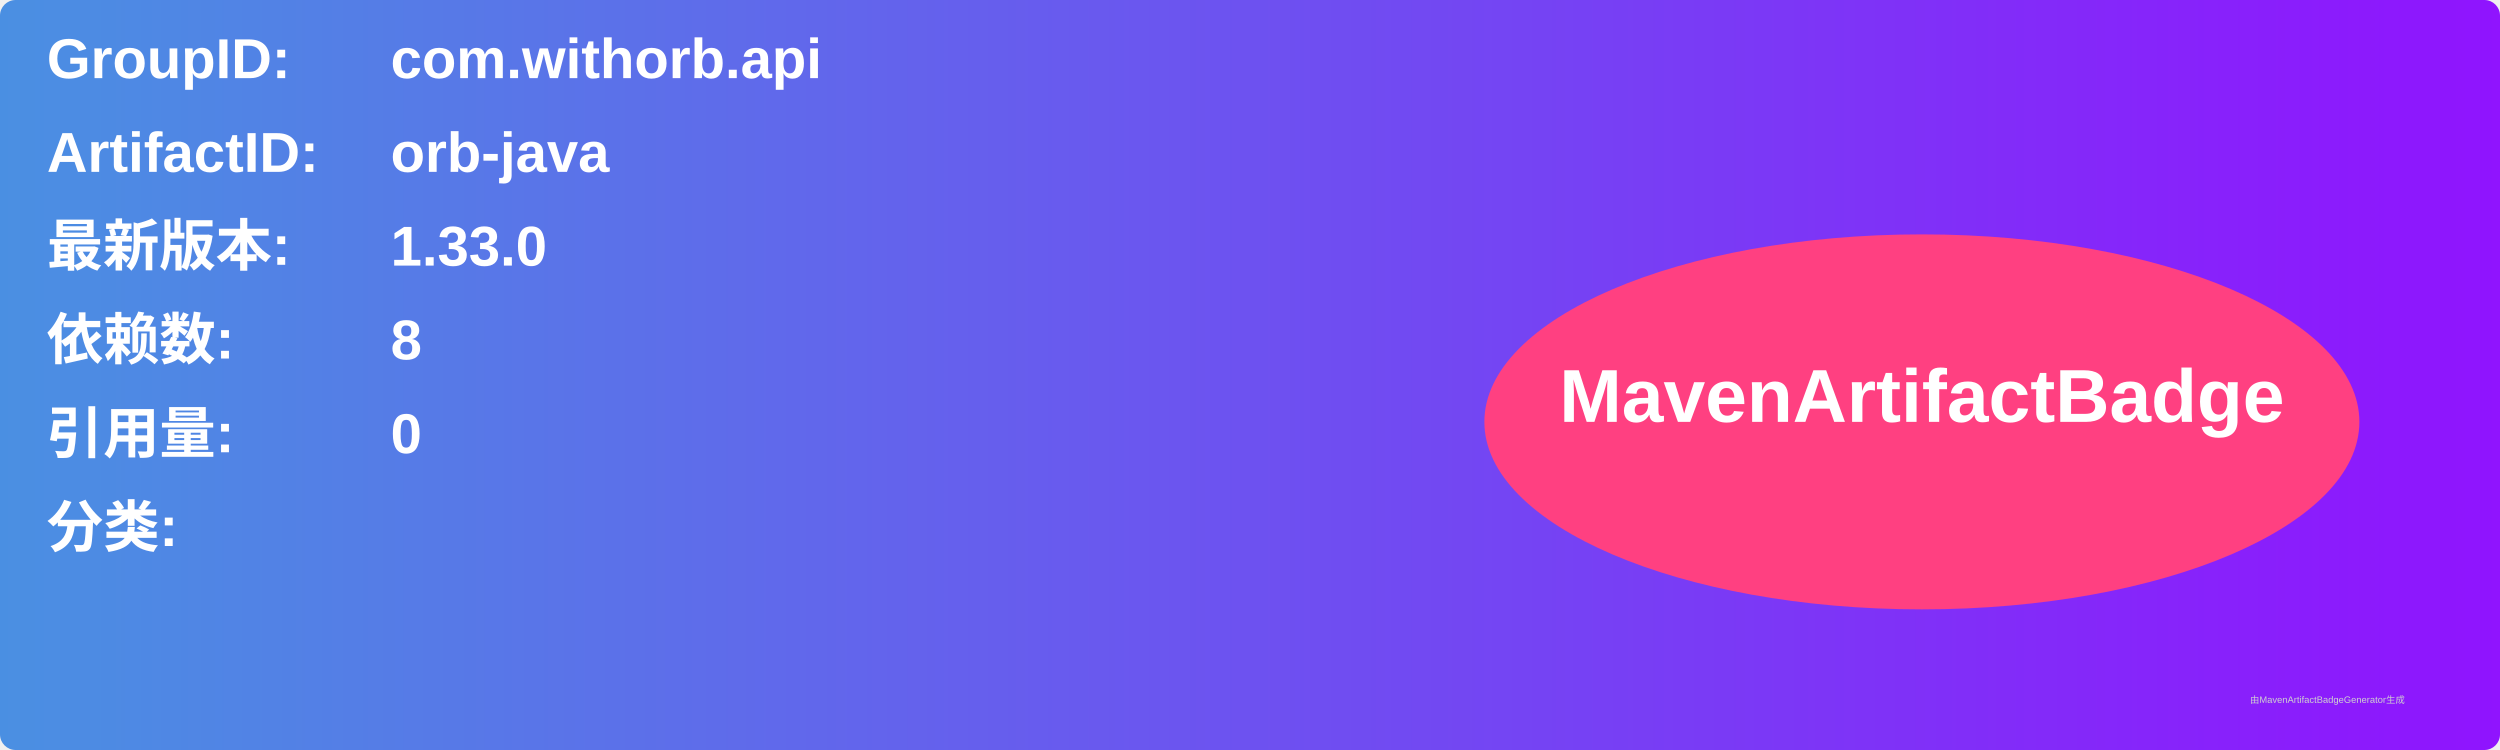
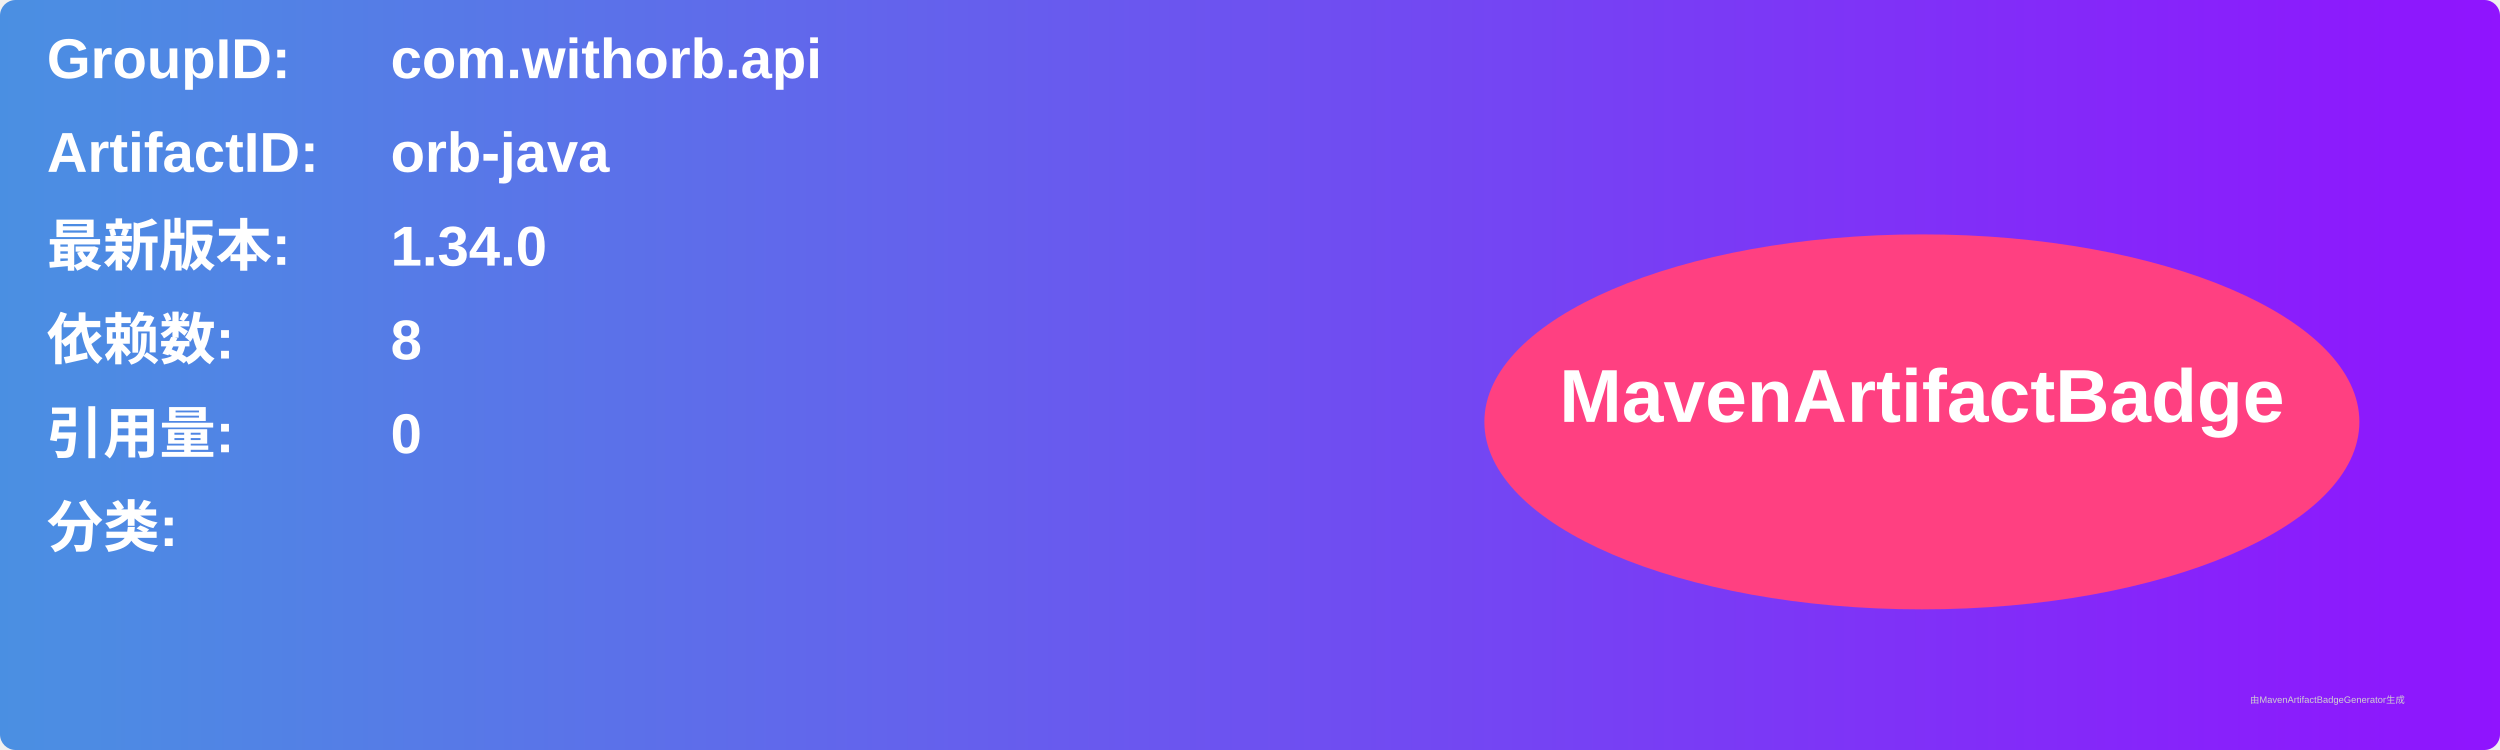
<svg xmlns="http://www.w3.org/2000/svg" width="800" height="240" viewBox="0 0 800 240">
  <linearGradient id="grad" x1="0%" y1="0%" x2="100%" y2="0%">
    <stop offset="0%" stop-color="#4a90e2" />
    <stop offset="100%" stop-color="#9013fe" />
  </linearGradient>
  <rect width="100%" height="100%" rx="5" ry="5" fill="url(#grad)" />
  <g transform="translate(15, 15)">
    <text x="0" y="10" font-family="Arial" font-size="18" fill="white" font-weight="bold" width="260">GroupID:</text>
    <text x="110" y="10" font-family="Arial" font-size="18" fill="white" font-weight="bold" width="460">com.withorb.api</text>
    <text x="0" y="40" font-family="Arial" font-size="18" fill="white" font-weight="bold" width="260">ArtifactID:</text>
    <text x="110" y="40" font-family="Arial" font-size="18" fill="white" font-weight="bold" width="460">orb-java</text>
    <text x="0" y="70" font-family="Arial" font-size="18" fill="white" font-weight="bold">最新版本:</text>
    <text x="110" y="70" font-family="Arial" font-size="18" fill="white" font-weight="bold">
-       <tspan font-weight="bold">1.33.0</tspan>
+       <tspan font-weight="bold">1.34.0</tspan>
    </text>
    <text x="0" y="100" font-family="Arial" font-size="18" fill="white" font-weight="bold">依赖数: </text>
    <text x="110" y="100" font-family="Arial" font-size="18" fill="white">
      <tspan font-weight="bold">8</tspan>
    </text>
    <text x="0" y="130" font-family="Arial" font-size="18" fill="white" font-weight="bold">引用量: </text>
    <text x="110" y="130" font-family="Arial" font-size="18" fill="white">
      <tspan font-weight="bold">0</tspan>
    </text>
    <text x="0" y="160" font-family="Arial" font-size="18" fill="white" font-weight="bold">分类:</text>
    <text x="10" y="190" font-family="Arial" font-size="10" fill="white">
      <tspan font-weight="bold" />
    </text>
    <ellipse cx="600" cy="120" rx="140" ry="60" fill="#ff4081" />
    <text x="600" y="120" text-anchor="middle" font-family="Arial" font-size="24" fill="white" font-weight="bold">MavenArtifactBadge</text>
  </g>
  <text x="720" y="225" font-family="Arial" font-size="3" fill="#d0d0d0">由MavenArtifactBadgeGenerator生成</text>
</svg>
